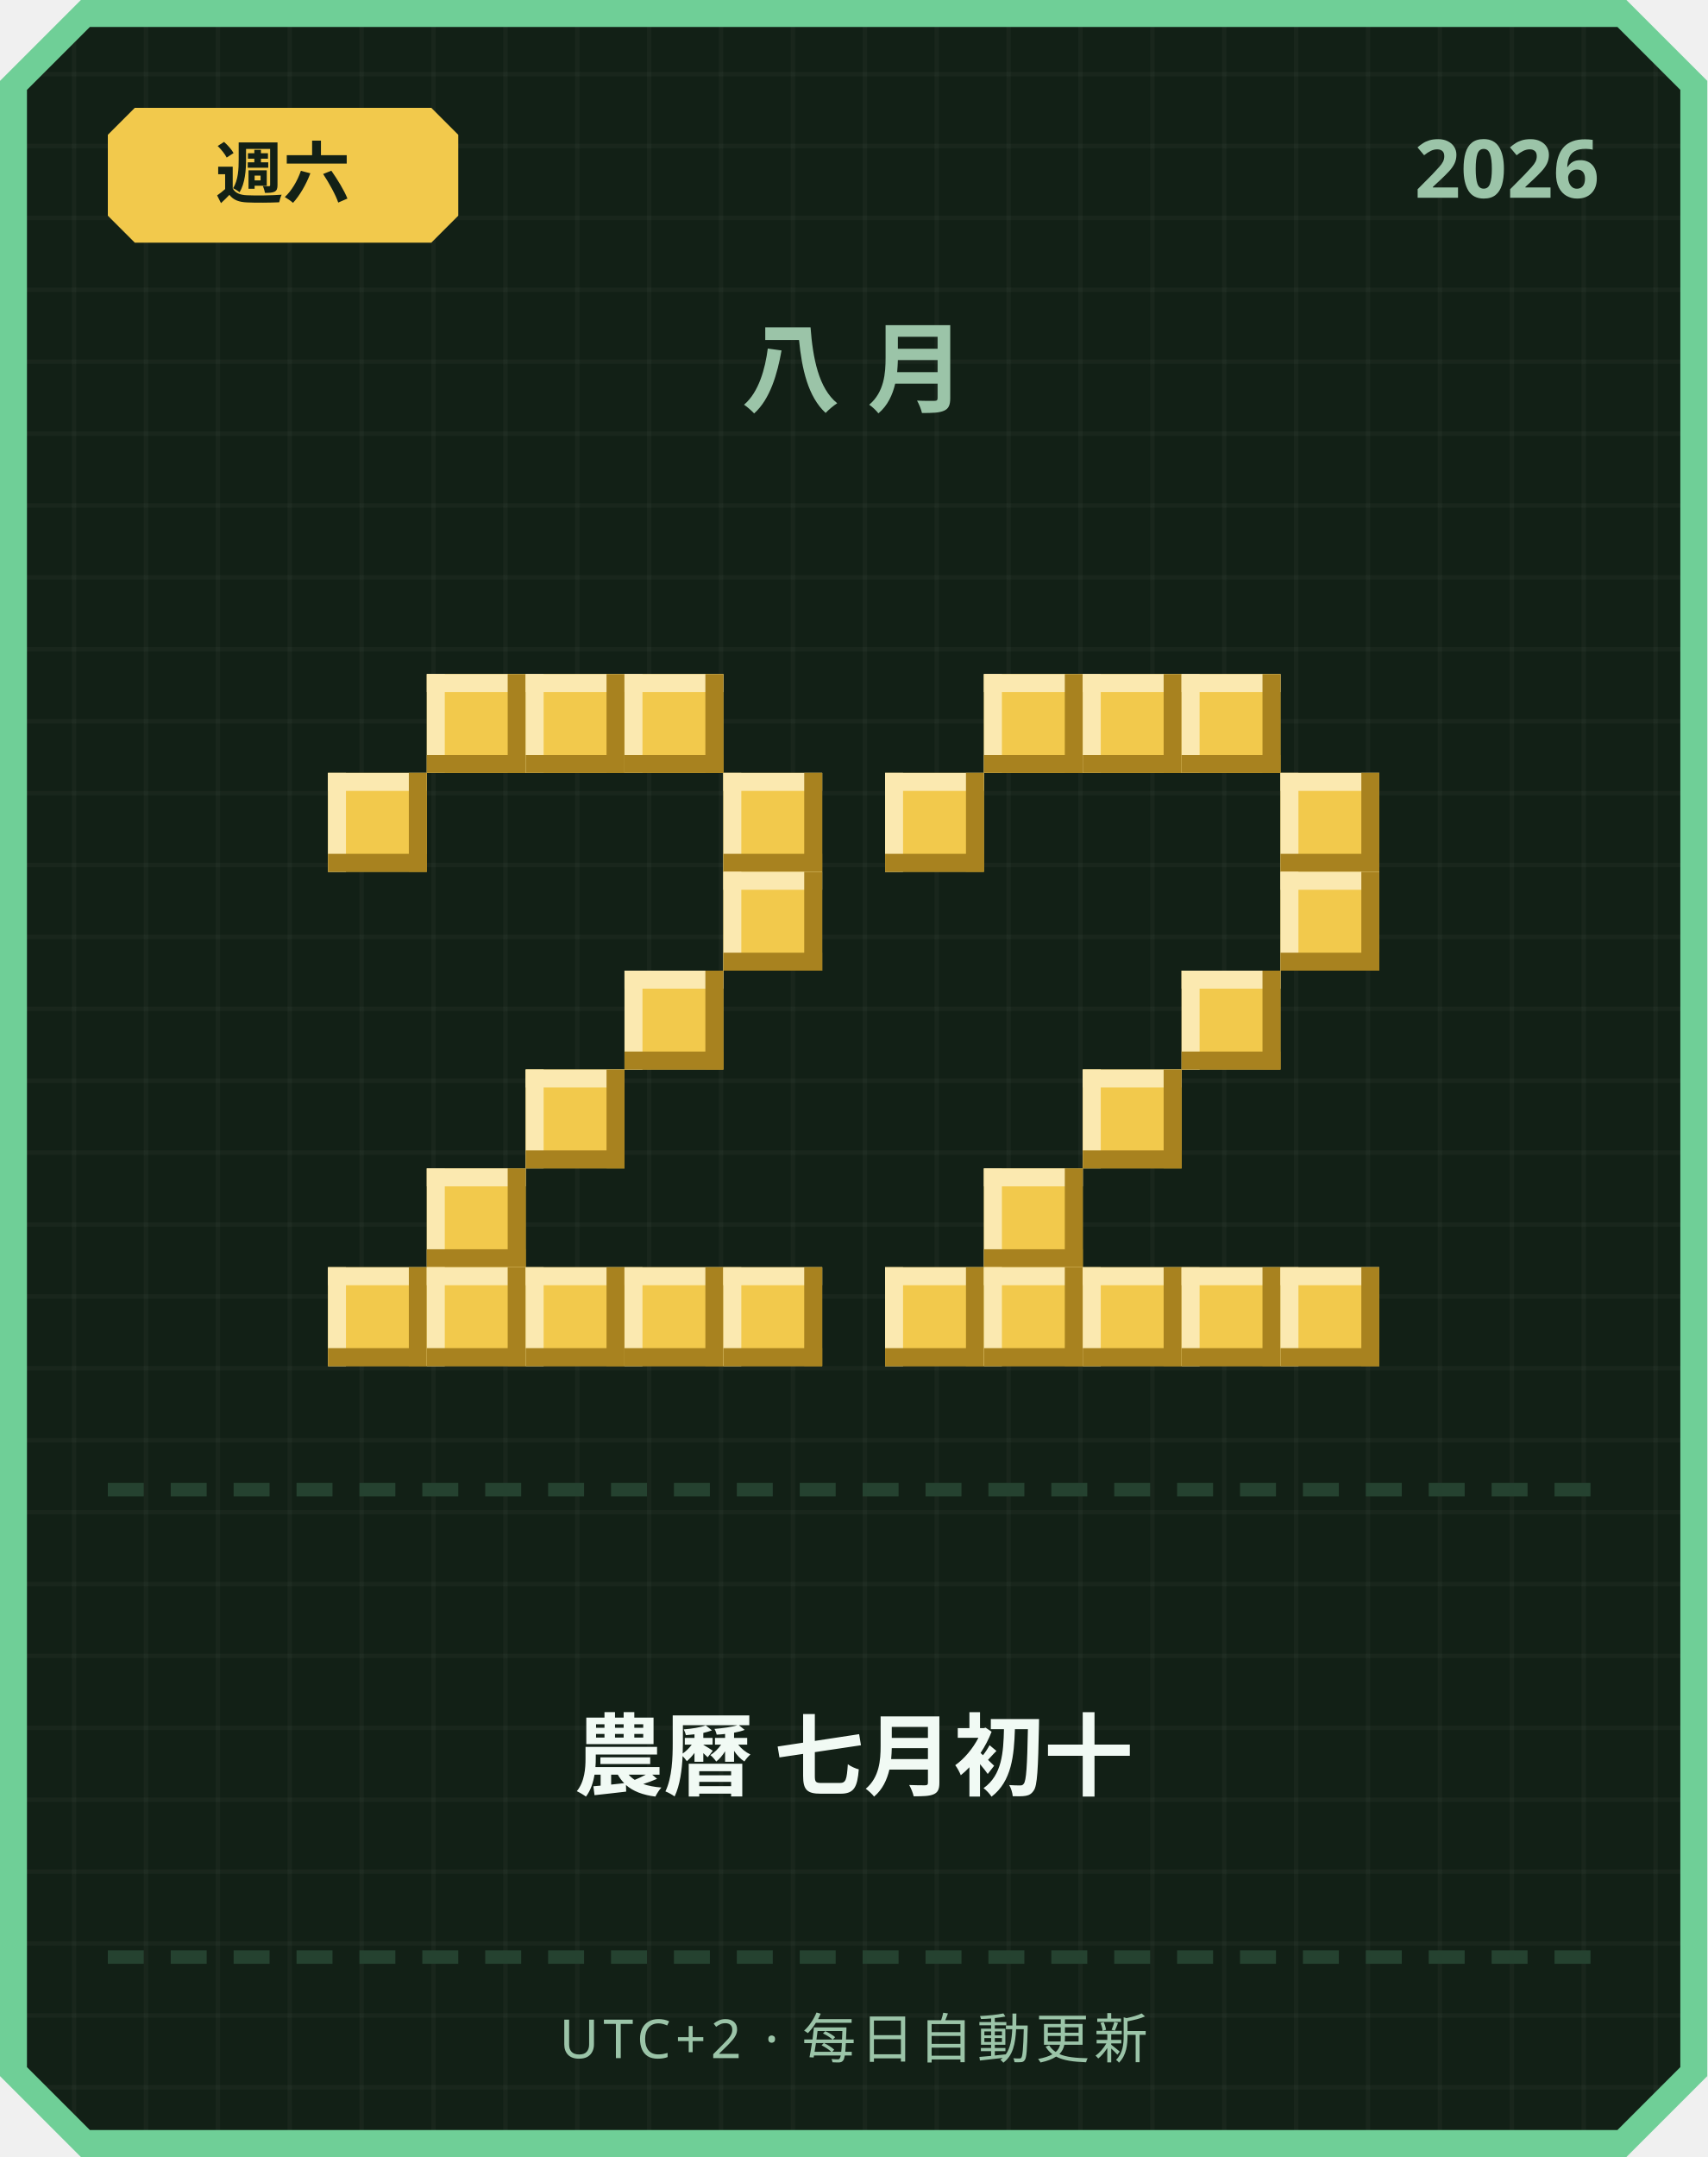
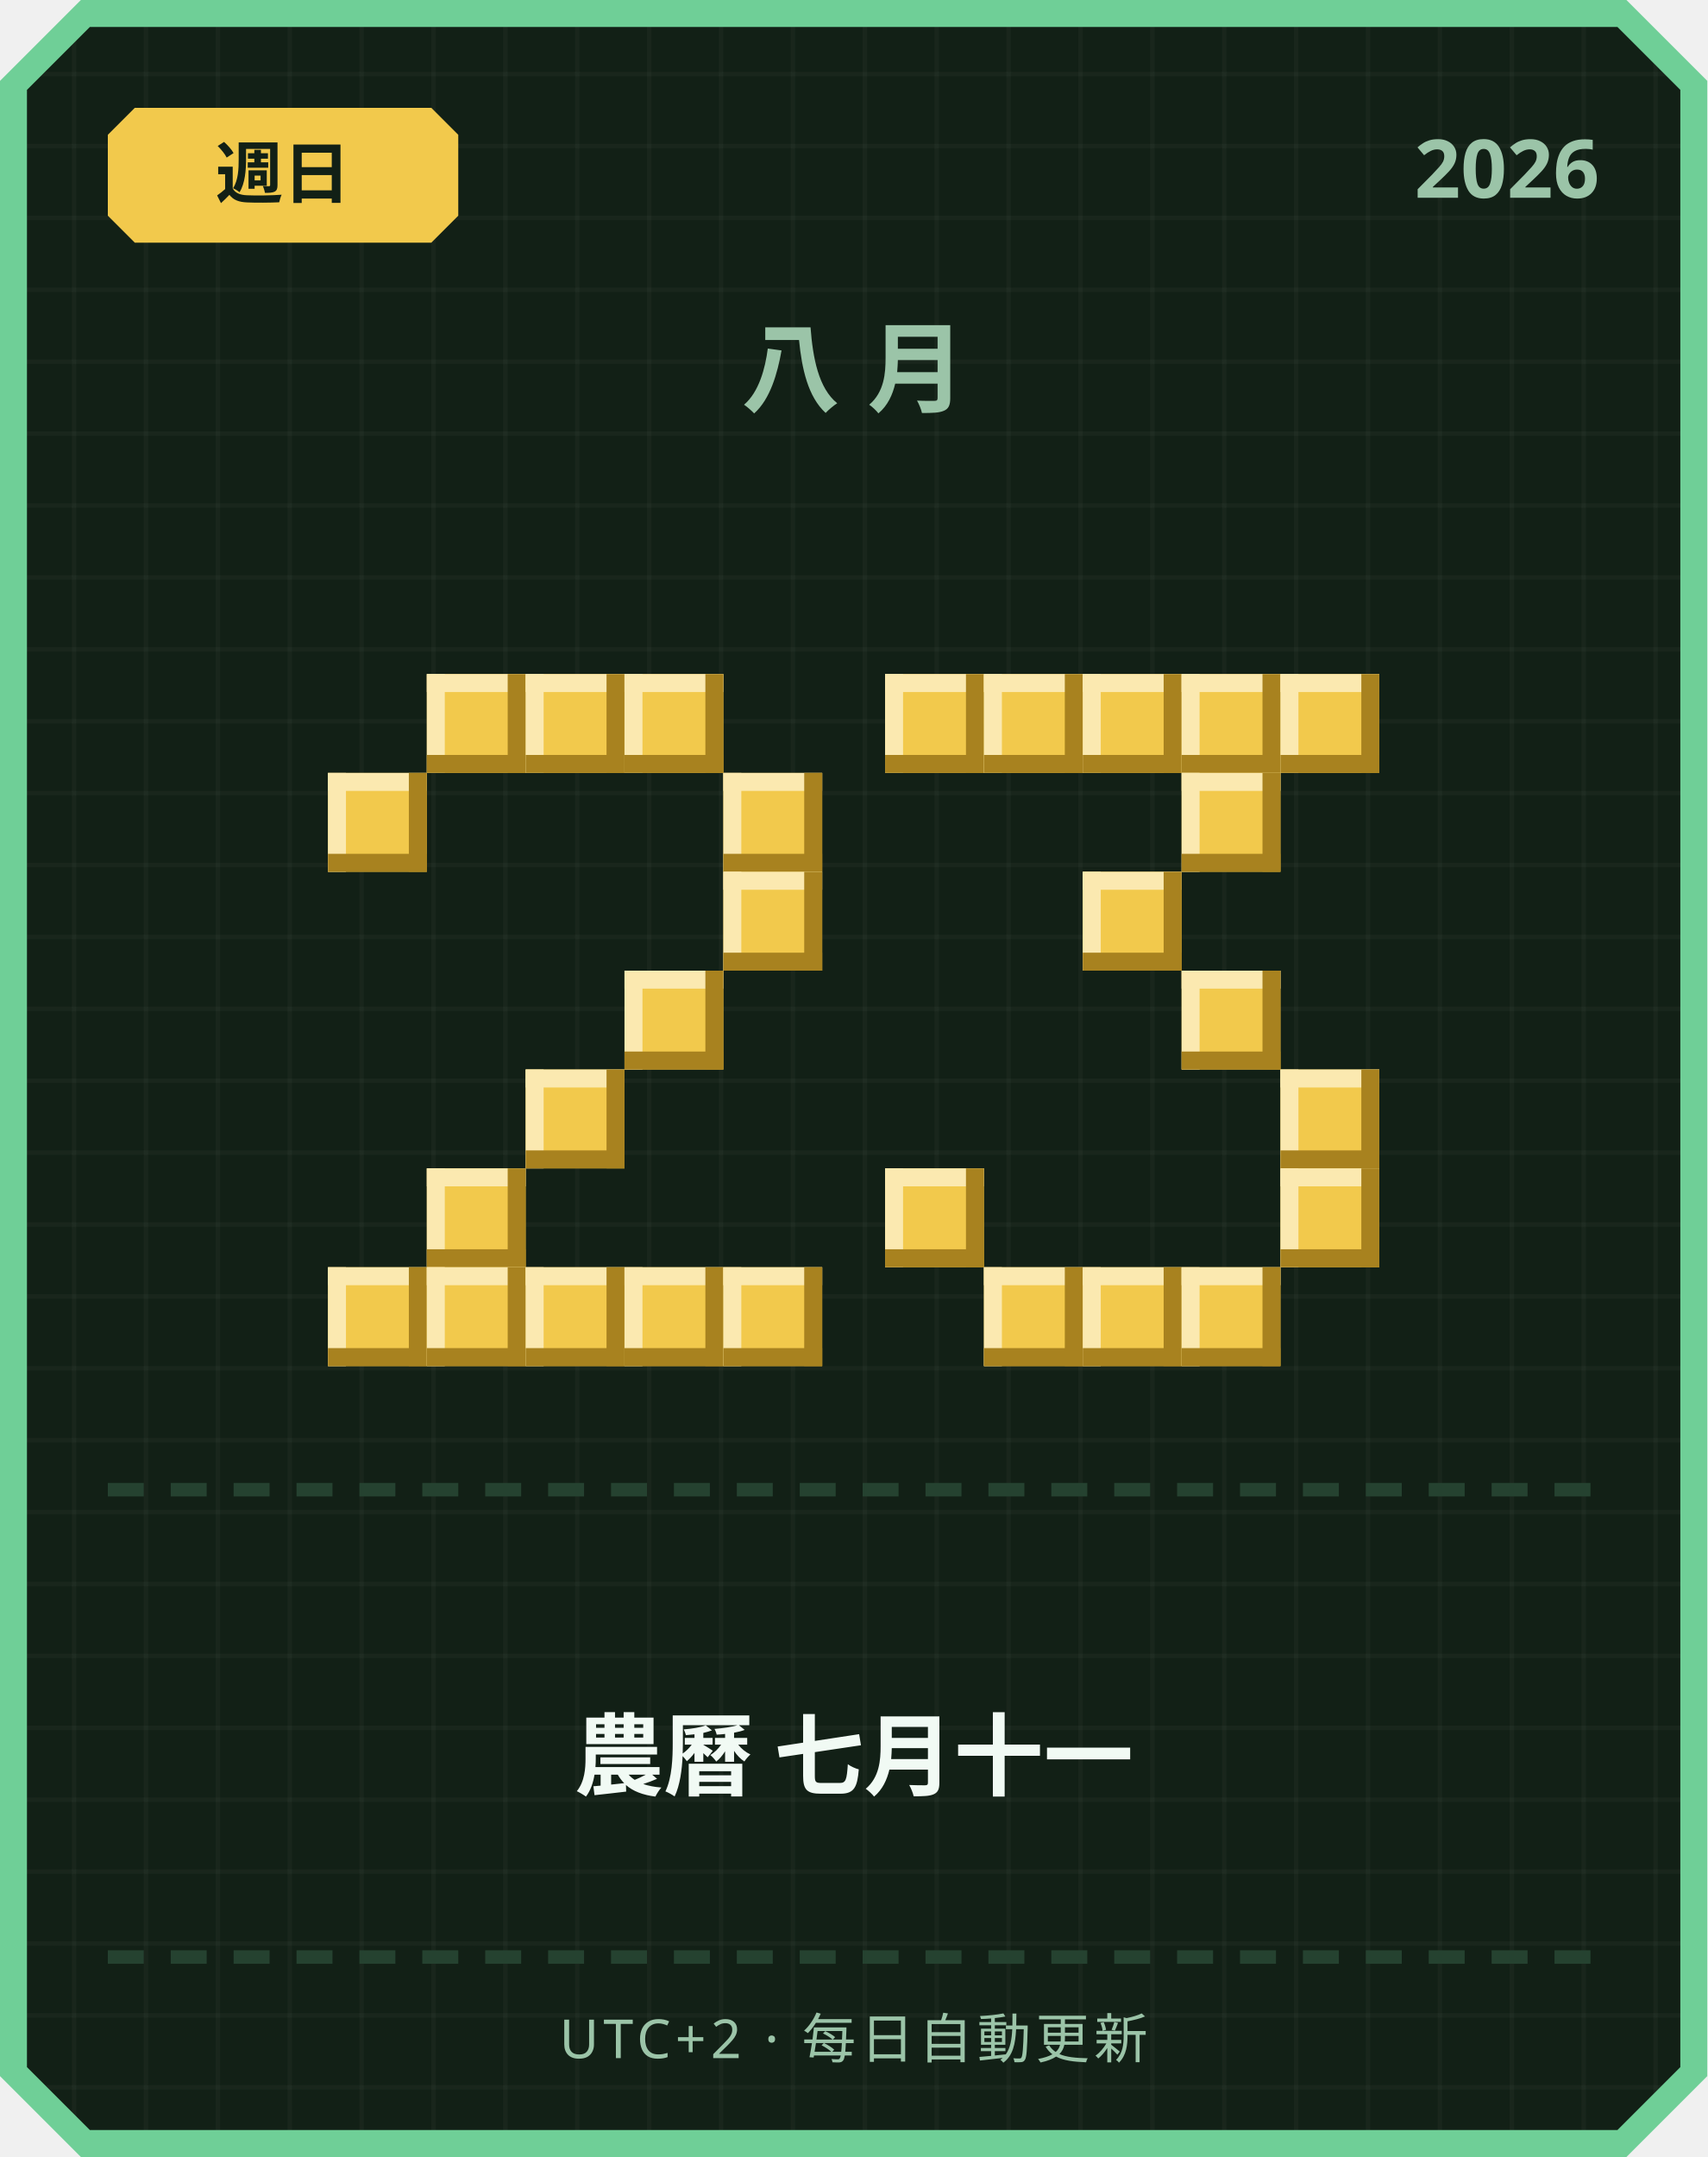
<svg xmlns="http://www.w3.org/2000/svg" width="380" height="480" viewBox="0 0 380 480">
  <defs>
    <pattern id="grid" width="16" height="16" patternUnits="userSpaceOnUse">
      <rect width="16" height="16" fill="#122016" />
      <rect width="1" height="16" fill="#ffffff" opacity="0.03" />
      <rect width="16" height="1" fill="#ffffff" opacity="0.03" />
    </pattern>
  </defs>
  <path d="M 18,0 L 362,0 L 380,18 L 380,462 L 362,480 L 18,480 L 0,462 L 0,18 Z" fill="#6fcf97" />
  <path d="M 20,6 L 360,6 L 374,20 L 374,460 L 360,474 L 20,474 L 6,460 L 6,20 Z" fill="url(#grid)" />
  <path d="M 30,24 L 96,24 L 102,30 L 102,48 L 96,54 L 30,54 L 24,48 L 24,30 Z" fill="#f2c94c" />
-   <text x="63" y="44" text-anchor="middle" font-family="'Segoe UI', sans-serif" font-size="15" font-weight="700" fill="#122016">週六</text>
+   <text x="63" y="44" text-anchor="middle" font-family="'Segoe UI', sans-serif" font-size="15" font-weight="700" fill="#122016">週日</text>
  <text x="356" y="44" text-anchor="end" font-family="'Segoe UI', sans-serif" font-size="18" font-weight="700" fill="#9bc4a8">2026</text>
  <text x="190" y="90" text-anchor="middle" font-family="'Segoe UI', sans-serif" font-size="22" font-weight="700" letter-spacing="6" fill="#9bc4a8">八月</text>
  <rect x="95" y="150" width="22" height="22" fill="#f2c94c" />
  <rect x="95" y="150" width="22" height="4" fill="#fbe9b0" />
  <rect x="95" y="150" width="4" height="22" fill="#fbe9b0" />
  <rect x="95" y="168" width="22" height="4" fill="#a8821f" />
  <rect x="113" y="150" width="4" height="22" fill="#a8821f" />
  <rect x="117" y="150" width="22" height="22" fill="#f2c94c" />
  <rect x="117" y="150" width="22" height="4" fill="#fbe9b0" />
  <rect x="117" y="150" width="4" height="22" fill="#fbe9b0" />
  <rect x="117" y="168" width="22" height="4" fill="#a8821f" />
  <rect x="135" y="150" width="4" height="22" fill="#a8821f" />
  <rect x="139" y="150" width="22" height="22" fill="#f2c94c" />
  <rect x="139" y="150" width="22" height="4" fill="#fbe9b0" />
  <rect x="139" y="150" width="4" height="22" fill="#fbe9b0" />
  <rect x="139" y="168" width="22" height="4" fill="#a8821f" />
  <rect x="157" y="150" width="4" height="22" fill="#a8821f" />
  <rect x="73" y="172" width="22" height="22" fill="#f2c94c" />
  <rect x="73" y="172" width="22" height="4" fill="#fbe9b0" />
  <rect x="73" y="172" width="4" height="22" fill="#fbe9b0" />
  <rect x="73" y="190" width="22" height="4" fill="#a8821f" />
  <rect x="91" y="172" width="4" height="22" fill="#a8821f" />
  <rect x="161" y="172" width="22" height="22" fill="#f2c94c" />
  <rect x="161" y="172" width="22" height="4" fill="#fbe9b0" />
  <rect x="161" y="172" width="4" height="22" fill="#fbe9b0" />
  <rect x="161" y="190" width="22" height="4" fill="#a8821f" />
  <rect x="179" y="172" width="4" height="22" fill="#a8821f" />
  <rect x="161" y="194" width="22" height="22" fill="#f2c94c" />
  <rect x="161" y="194" width="22" height="4" fill="#fbe9b0" />
  <rect x="161" y="194" width="4" height="22" fill="#fbe9b0" />
  <rect x="161" y="212" width="22" height="4" fill="#a8821f" />
  <rect x="179" y="194" width="4" height="22" fill="#a8821f" />
  <rect x="139" y="216" width="22" height="22" fill="#f2c94c" />
  <rect x="139" y="216" width="22" height="4" fill="#fbe9b0" />
  <rect x="139" y="216" width="4" height="22" fill="#fbe9b0" />
  <rect x="139" y="234" width="22" height="4" fill="#a8821f" />
  <rect x="157" y="216" width="4" height="22" fill="#a8821f" />
  <rect x="117" y="238" width="22" height="22" fill="#f2c94c" />
  <rect x="117" y="238" width="22" height="4" fill="#fbe9b0" />
  <rect x="117" y="238" width="4" height="22" fill="#fbe9b0" />
  <rect x="117" y="256" width="22" height="4" fill="#a8821f" />
  <rect x="135" y="238" width="4" height="22" fill="#a8821f" />
  <rect x="95" y="260" width="22" height="22" fill="#f2c94c" />
  <rect x="95" y="260" width="22" height="4" fill="#fbe9b0" />
  <rect x="95" y="260" width="4" height="22" fill="#fbe9b0" />
  <rect x="95" y="278" width="22" height="4" fill="#a8821f" />
  <rect x="113" y="260" width="4" height="22" fill="#a8821f" />
  <rect x="73" y="282" width="22" height="22" fill="#f2c94c" />
  <rect x="73" y="282" width="22" height="4" fill="#fbe9b0" />
  <rect x="73" y="282" width="4" height="22" fill="#fbe9b0" />
  <rect x="73" y="300" width="22" height="4" fill="#a8821f" />
  <rect x="91" y="282" width="4" height="22" fill="#a8821f" />
  <rect x="95" y="282" width="22" height="22" fill="#f2c94c" />
  <rect x="95" y="282" width="22" height="4" fill="#fbe9b0" />
  <rect x="95" y="282" width="4" height="22" fill="#fbe9b0" />
  <rect x="95" y="300" width="22" height="4" fill="#a8821f" />
  <rect x="113" y="282" width="4" height="22" fill="#a8821f" />
  <rect x="117" y="282" width="22" height="22" fill="#f2c94c" />
  <rect x="117" y="282" width="22" height="4" fill="#fbe9b0" />
  <rect x="117" y="282" width="4" height="22" fill="#fbe9b0" />
  <rect x="117" y="300" width="22" height="4" fill="#a8821f" />
  <rect x="135" y="282" width="4" height="22" fill="#a8821f" />
  <rect x="139" y="282" width="22" height="22" fill="#f2c94c" />
  <rect x="139" y="282" width="22" height="4" fill="#fbe9b0" />
  <rect x="139" y="282" width="4" height="22" fill="#fbe9b0" />
  <rect x="139" y="300" width="22" height="4" fill="#a8821f" />
  <rect x="157" y="282" width="4" height="22" fill="#a8821f" />
  <rect x="161" y="282" width="22" height="22" fill="#f2c94c" />
  <rect x="161" y="282" width="22" height="4" fill="#fbe9b0" />
  <rect x="161" y="282" width="4" height="22" fill="#fbe9b0" />
  <rect x="161" y="300" width="22" height="4" fill="#a8821f" />
  <rect x="179" y="282" width="4" height="22" fill="#a8821f" />
+   <rect x="197" y="150" width="22" height="22" fill="#f2c94c" />
+   <rect x="197" y="150" width="22" height="4" fill="#fbe9b0" />
+   <rect x="197" y="150" width="4" height="22" fill="#fbe9b0" />
+   <rect x="197" y="168" width="22" height="4" fill="#a8821f" />
+   <rect x="215" y="150" width="4" height="22" fill="#a8821f" />
  <rect x="219" y="150" width="22" height="22" fill="#f2c94c" />
  <rect x="219" y="150" width="22" height="4" fill="#fbe9b0" />
  <rect x="219" y="150" width="4" height="22" fill="#fbe9b0" />
  <rect x="219" y="168" width="22" height="4" fill="#a8821f" />
  <rect x="237" y="150" width="4" height="22" fill="#a8821f" />
  <rect x="241" y="150" width="22" height="22" fill="#f2c94c" />
  <rect x="241" y="150" width="22" height="4" fill="#fbe9b0" />
  <rect x="241" y="150" width="4" height="22" fill="#fbe9b0" />
  <rect x="241" y="168" width="22" height="4" fill="#a8821f" />
  <rect x="259" y="150" width="4" height="22" fill="#a8821f" />
  <rect x="263" y="150" width="22" height="22" fill="#f2c94c" />
  <rect x="263" y="150" width="22" height="4" fill="#fbe9b0" />
  <rect x="263" y="150" width="4" height="22" fill="#fbe9b0" />
  <rect x="263" y="168" width="22" height="4" fill="#a8821f" />
  <rect x="281" y="150" width="4" height="22" fill="#a8821f" />
-   <rect x="197" y="172" width="22" height="22" fill="#f2c94c" />
-   <rect x="197" y="172" width="22" height="4" fill="#fbe9b0" />
-   <rect x="197" y="172" width="4" height="22" fill="#fbe9b0" />
-   <rect x="197" y="190" width="22" height="4" fill="#a8821f" />
-   <rect x="215" y="172" width="4" height="22" fill="#a8821f" />
-   <rect x="285" y="172" width="22" height="22" fill="#f2c94c" />
-   <rect x="285" y="172" width="22" height="4" fill="#fbe9b0" />
-   <rect x="285" y="172" width="4" height="22" fill="#fbe9b0" />
-   <rect x="285" y="190" width="22" height="4" fill="#a8821f" />
-   <rect x="303" y="172" width="4" height="22" fill="#a8821f" />
-   <rect x="285" y="194" width="22" height="22" fill="#f2c94c" />
-   <rect x="285" y="194" width="22" height="4" fill="#fbe9b0" />
-   <rect x="285" y="194" width="4" height="22" fill="#fbe9b0" />
-   <rect x="285" y="212" width="22" height="4" fill="#a8821f" />
-   <rect x="303" y="194" width="4" height="22" fill="#a8821f" />
+   <rect x="285" y="150" width="22" height="22" fill="#f2c94c" />
+   <rect x="285" y="150" width="22" height="4" fill="#fbe9b0" />
+   <rect x="285" y="150" width="4" height="22" fill="#fbe9b0" />
+   <rect x="285" y="168" width="22" height="4" fill="#a8821f" />
+   <rect x="303" y="150" width="4" height="22" fill="#a8821f" />
+   <rect x="263" y="172" width="22" height="22" fill="#f2c94c" />
+   <rect x="263" y="172" width="22" height="4" fill="#fbe9b0" />
+   <rect x="263" y="172" width="4" height="22" fill="#fbe9b0" />
+   <rect x="263" y="190" width="22" height="4" fill="#a8821f" />
+   <rect x="281" y="172" width="4" height="22" fill="#a8821f" />
+   <rect x="241" y="194" width="22" height="22" fill="#f2c94c" />
+   <rect x="241" y="194" width="22" height="4" fill="#fbe9b0" />
+   <rect x="241" y="194" width="4" height="22" fill="#fbe9b0" />
+   <rect x="241" y="212" width="22" height="4" fill="#a8821f" />
+   <rect x="259" y="194" width="4" height="22" fill="#a8821f" />
  <rect x="263" y="216" width="22" height="22" fill="#f2c94c" />
  <rect x="263" y="216" width="22" height="4" fill="#fbe9b0" />
  <rect x="263" y="216" width="4" height="22" fill="#fbe9b0" />
  <rect x="263" y="234" width="22" height="4" fill="#a8821f" />
  <rect x="281" y="216" width="4" height="22" fill="#a8821f" />
-   <rect x="241" y="238" width="22" height="22" fill="#f2c94c" />
-   <rect x="241" y="238" width="22" height="4" fill="#fbe9b0" />
-   <rect x="241" y="238" width="4" height="22" fill="#fbe9b0" />
-   <rect x="241" y="256" width="22" height="4" fill="#a8821f" />
-   <rect x="259" y="238" width="4" height="22" fill="#a8821f" />
-   <rect x="219" y="260" width="22" height="22" fill="#f2c94c" />
-   <rect x="219" y="260" width="22" height="4" fill="#fbe9b0" />
-   <rect x="219" y="260" width="4" height="22" fill="#fbe9b0" />
-   <rect x="219" y="278" width="22" height="4" fill="#a8821f" />
-   <rect x="237" y="260" width="4" height="22" fill="#a8821f" />
-   <rect x="197" y="282" width="22" height="22" fill="#f2c94c" />
-   <rect x="197" y="282" width="22" height="4" fill="#fbe9b0" />
-   <rect x="197" y="282" width="4" height="22" fill="#fbe9b0" />
-   <rect x="197" y="300" width="22" height="4" fill="#a8821f" />
-   <rect x="215" y="282" width="4" height="22" fill="#a8821f" />
+   <rect x="285" y="238" width="22" height="22" fill="#f2c94c" />
+   <rect x="285" y="238" width="22" height="4" fill="#fbe9b0" />
+   <rect x="285" y="238" width="4" height="22" fill="#fbe9b0" />
+   <rect x="285" y="256" width="22" height="4" fill="#a8821f" />
+   <rect x="303" y="238" width="4" height="22" fill="#a8821f" />
+   <rect x="197" y="260" width="22" height="22" fill="#f2c94c" />
+   <rect x="197" y="260" width="22" height="4" fill="#fbe9b0" />
+   <rect x="197" y="260" width="4" height="22" fill="#fbe9b0" />
+   <rect x="197" y="278" width="22" height="4" fill="#a8821f" />
+   <rect x="215" y="260" width="4" height="22" fill="#a8821f" />
+   <rect x="285" y="260" width="22" height="22" fill="#f2c94c" />
+   <rect x="285" y="260" width="22" height="4" fill="#fbe9b0" />
+   <rect x="285" y="260" width="4" height="22" fill="#fbe9b0" />
+   <rect x="285" y="278" width="22" height="4" fill="#a8821f" />
+   <rect x="303" y="260" width="4" height="22" fill="#a8821f" />
  <rect x="219" y="282" width="22" height="22" fill="#f2c94c" />
  <rect x="219" y="282" width="22" height="4" fill="#fbe9b0" />
  <rect x="219" y="282" width="4" height="22" fill="#fbe9b0" />
  <rect x="219" y="300" width="22" height="4" fill="#a8821f" />
  <rect x="237" y="282" width="4" height="22" fill="#a8821f" />
  <rect x="241" y="282" width="22" height="22" fill="#f2c94c" />
  <rect x="241" y="282" width="22" height="4" fill="#fbe9b0" />
  <rect x="241" y="282" width="4" height="22" fill="#fbe9b0" />
  <rect x="241" y="300" width="22" height="4" fill="#a8821f" />
  <rect x="259" y="282" width="4" height="22" fill="#a8821f" />
  <rect x="263" y="282" width="22" height="22" fill="#f2c94c" />
  <rect x="263" y="282" width="22" height="4" fill="#fbe9b0" />
  <rect x="263" y="282" width="4" height="22" fill="#fbe9b0" />
  <rect x="263" y="300" width="22" height="4" fill="#a8821f" />
  <rect x="281" y="282" width="4" height="22" fill="#a8821f" />
-   <rect x="285" y="282" width="22" height="22" fill="#f2c94c" />
-   <rect x="285" y="282" width="22" height="4" fill="#fbe9b0" />
-   <rect x="285" y="282" width="4" height="22" fill="#fbe9b0" />
-   <rect x="285" y="300" width="22" height="4" fill="#a8821f" />
-   <rect x="303" y="282" width="4" height="22" fill="#a8821f" />
  <rect x="24" y="330" width="8" height="3" fill="#254230" />
  <rect x="38" y="330" width="8" height="3" fill="#254230" />
  <rect x="52" y="330" width="8" height="3" fill="#254230" />
  <rect x="66" y="330" width="8" height="3" fill="#254230" />
  <rect x="80" y="330" width="8" height="3" fill="#254230" />
  <rect x="94" y="330" width="8" height="3" fill="#254230" />
  <rect x="108" y="330" width="8" height="3" fill="#254230" />
  <rect x="122" y="330" width="8" height="3" fill="#254230" />
  <rect x="136" y="330" width="8" height="3" fill="#254230" />
  <rect x="150" y="330" width="8" height="3" fill="#254230" />
  <rect x="164" y="330" width="8" height="3" fill="#254230" />
  <rect x="178" y="330" width="8" height="3" fill="#254230" />
  <rect x="192" y="330" width="8" height="3" fill="#254230" />
  <rect x="206" y="330" width="8" height="3" fill="#254230" />
  <rect x="220" y="330" width="8" height="3" fill="#254230" />
  <rect x="234" y="330" width="8" height="3" fill="#254230" />
  <rect x="248" y="330" width="8" height="3" fill="#254230" />
  <rect x="262" y="330" width="8" height="3" fill="#254230" />
  <rect x="276" y="330" width="8" height="3" fill="#254230" />
  <rect x="290" y="330" width="8" height="3" fill="#254230" />
  <rect x="304" y="330" width="8" height="3" fill="#254230" />
  <rect x="318" y="330" width="8" height="3" fill="#254230" />
  <rect x="332" y="330" width="8" height="3" fill="#254230" />
  <rect x="346" y="330" width="8" height="3" fill="#254230" />
-   <text x="190" y="398" text-anchor="middle" font-family="'Segoe UI', 'Microsoft JhengHei', sans-serif" font-size="20" font-weight="700" fill="#f1faf4">農曆 七月初十</text>
+   <text x="190" y="398" text-anchor="middle" font-family="'Segoe UI', 'Microsoft JhengHei', sans-serif" font-size="20" font-weight="700" fill="#f1faf4">農曆 七月十一</text>
  <rect x="24" y="434" width="8" height="3" fill="#254230" />
  <rect x="38" y="434" width="8" height="3" fill="#254230" />
  <rect x="52" y="434" width="8" height="3" fill="#254230" />
  <rect x="66" y="434" width="8" height="3" fill="#254230" />
  <rect x="80" y="434" width="8" height="3" fill="#254230" />
  <rect x="94" y="434" width="8" height="3" fill="#254230" />
  <rect x="108" y="434" width="8" height="3" fill="#254230" />
  <rect x="122" y="434" width="8" height="3" fill="#254230" />
  <rect x="136" y="434" width="8" height="3" fill="#254230" />
  <rect x="150" y="434" width="8" height="3" fill="#254230" />
  <rect x="164" y="434" width="8" height="3" fill="#254230" />
  <rect x="178" y="434" width="8" height="3" fill="#254230" />
  <rect x="192" y="434" width="8" height="3" fill="#254230" />
  <rect x="206" y="434" width="8" height="3" fill="#254230" />
  <rect x="220" y="434" width="8" height="3" fill="#254230" />
  <rect x="234" y="434" width="8" height="3" fill="#254230" />
  <rect x="248" y="434" width="8" height="3" fill="#254230" />
  <rect x="262" y="434" width="8" height="3" fill="#254230" />
  <rect x="276" y="434" width="8" height="3" fill="#254230" />
  <rect x="290" y="434" width="8" height="3" fill="#254230" />
  <rect x="304" y="434" width="8" height="3" fill="#254230" />
  <rect x="318" y="434" width="8" height="3" fill="#254230" />
  <rect x="332" y="434" width="8" height="3" fill="#254230" />
  <rect x="346" y="434" width="8" height="3" fill="#254230" />
  <text x="190" y="458" text-anchor="middle" font-family="'Segoe UI', sans-serif" font-size="12" letter-spacing="1" fill="#9bc4a8">UTC+2 · 每日自動更新</text>
</svg>
